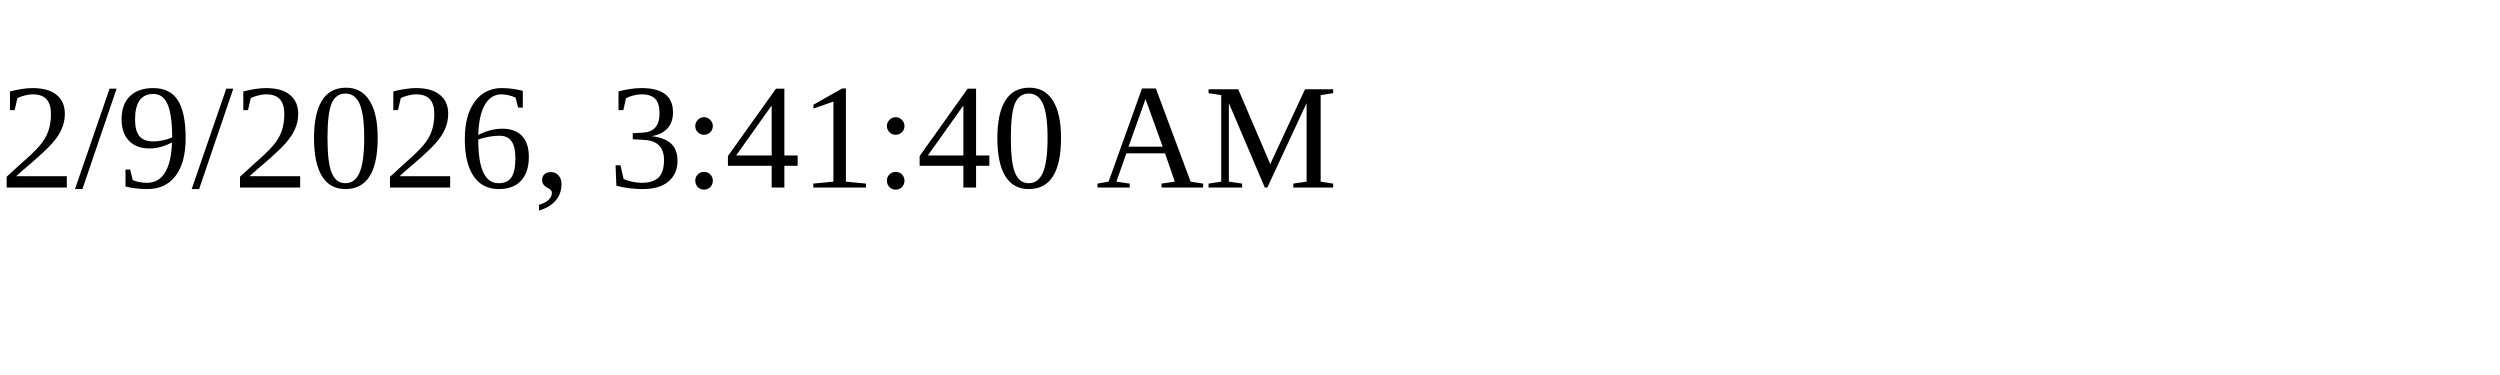
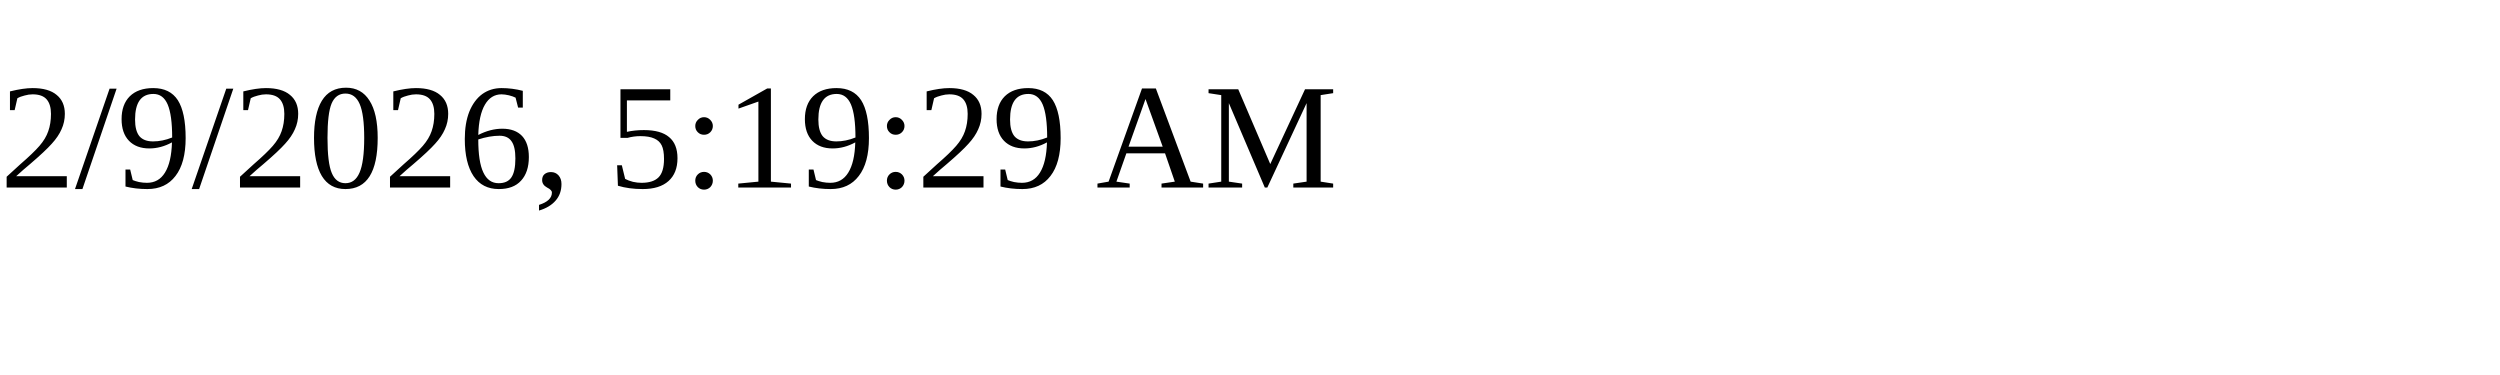
<svg xmlns="http://www.w3.org/2000/svg" height="30" width="200">
-   <text x="0" y="15">2/9/2026, 3:41:40 AM</text>
+   <text x="0" y="15">2/9/2026, 5:19:29 AM</text>
</svg>
